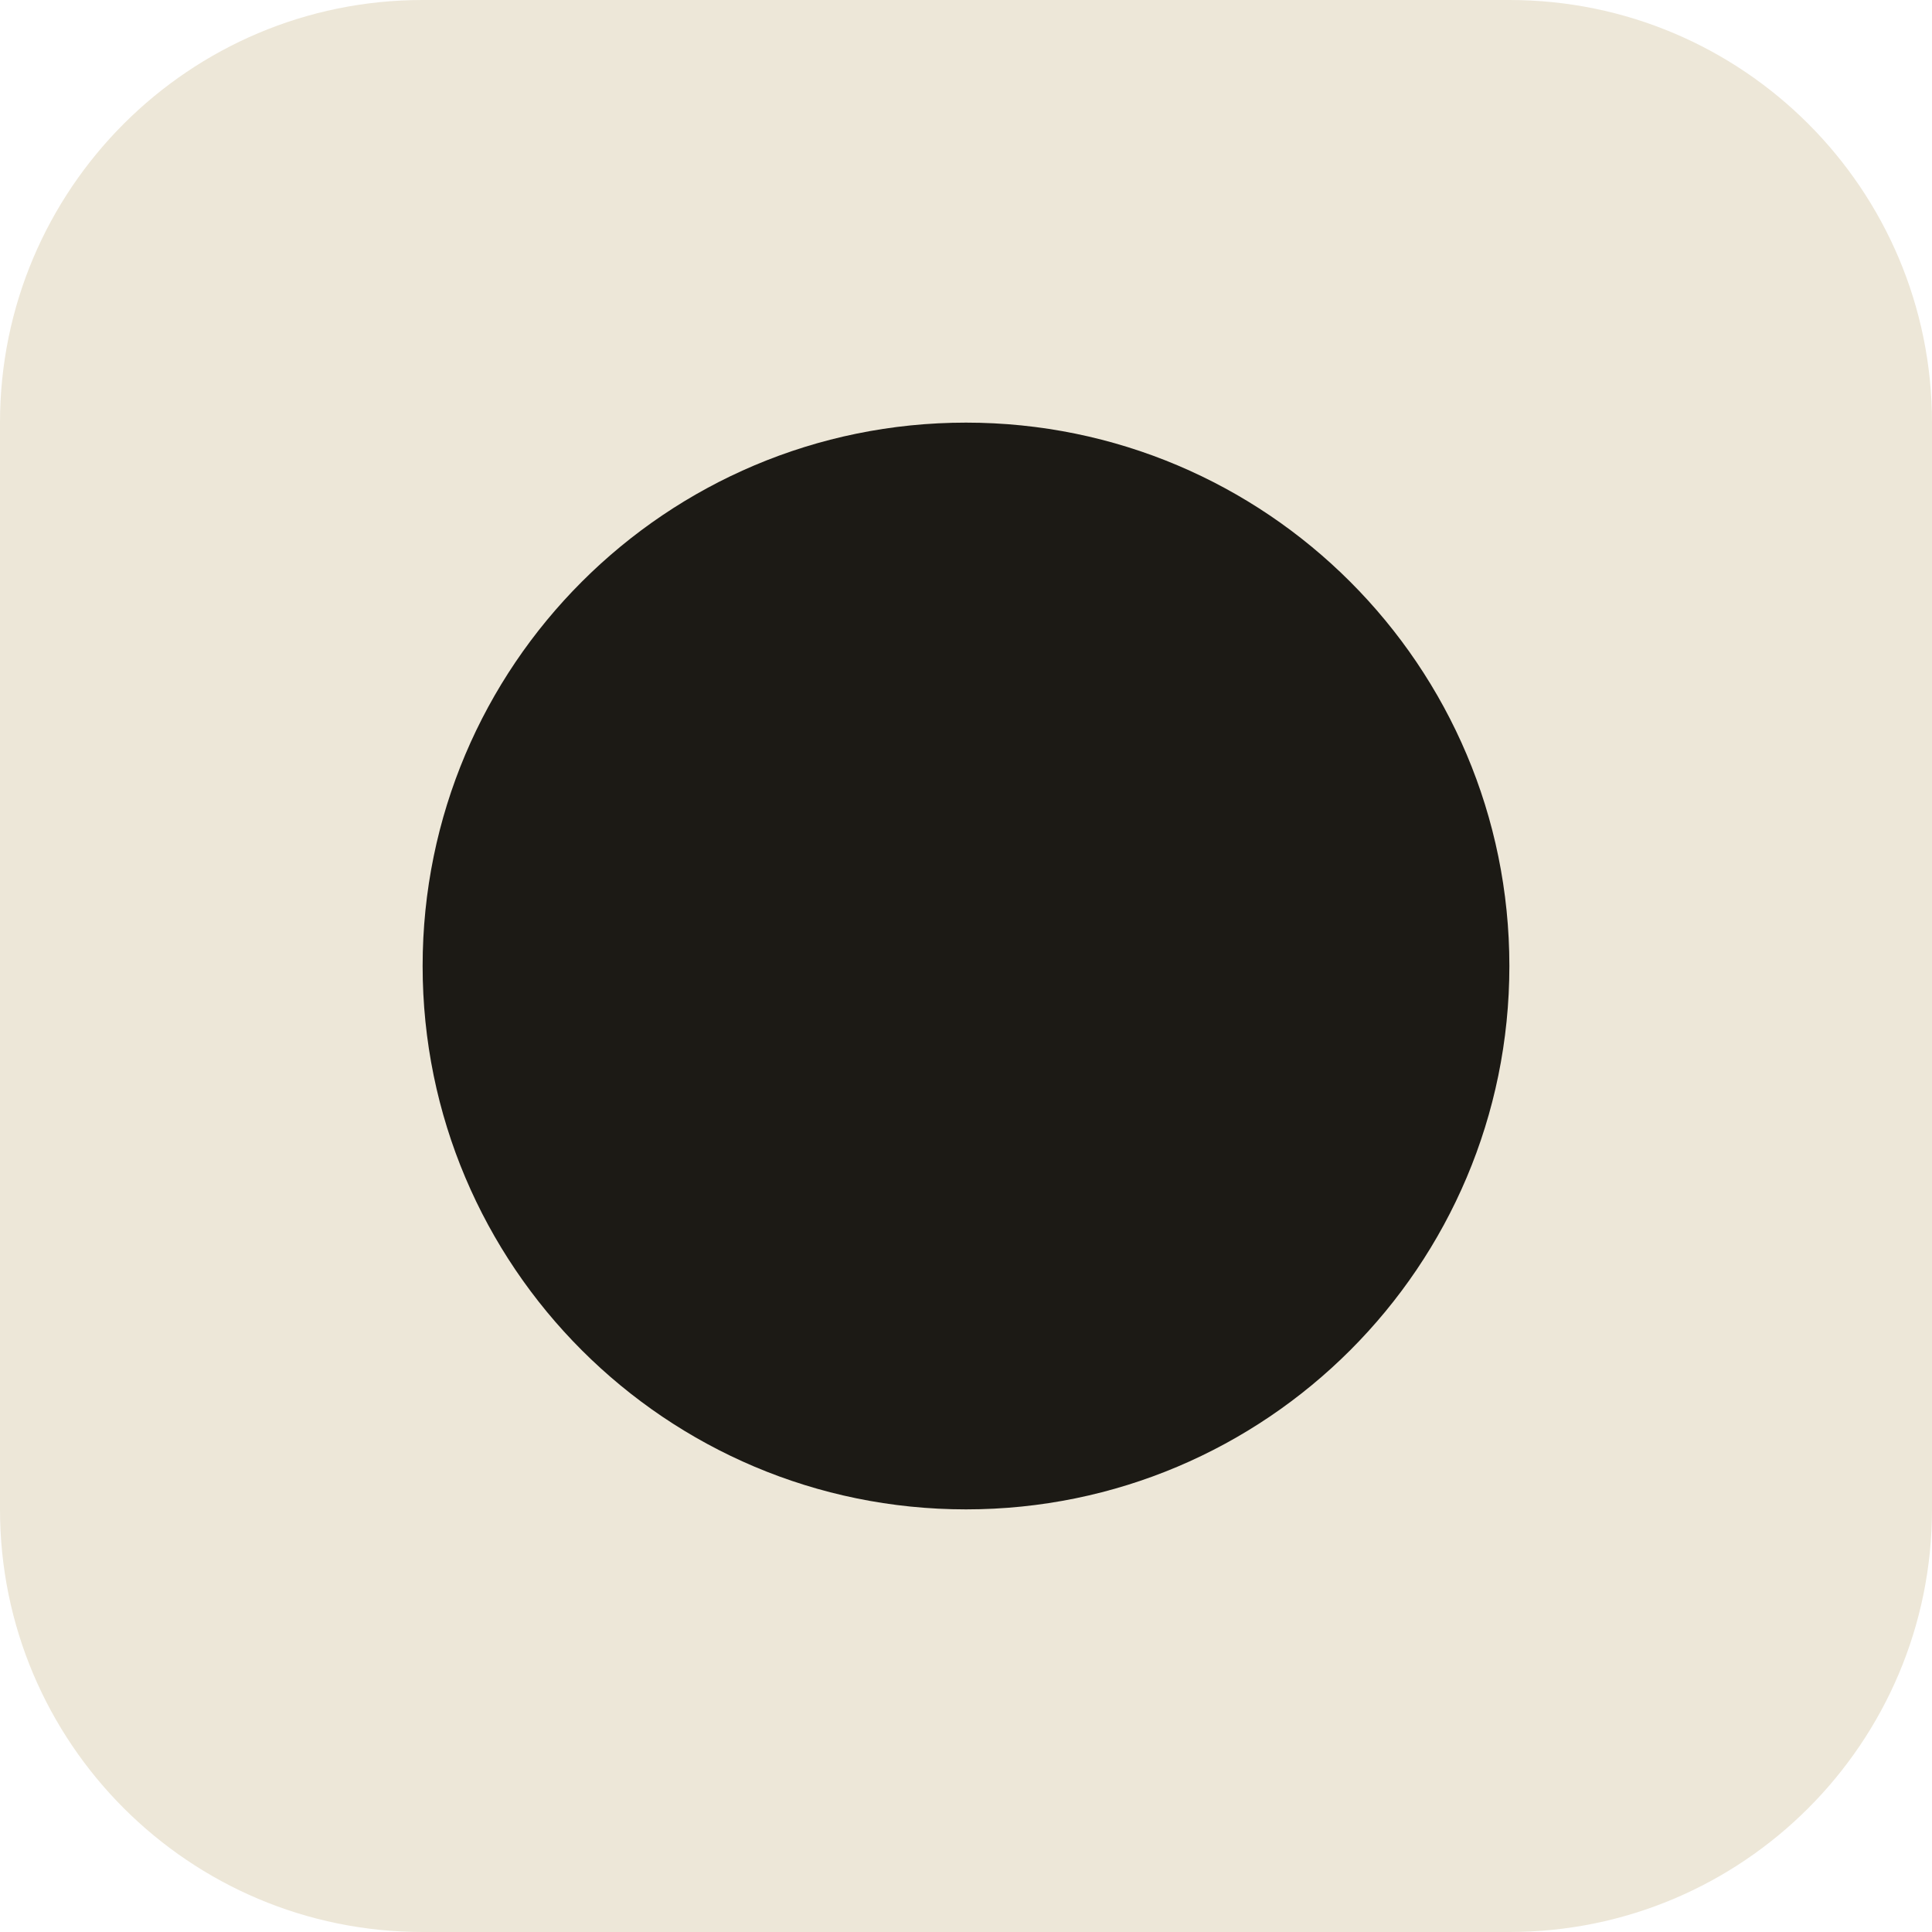
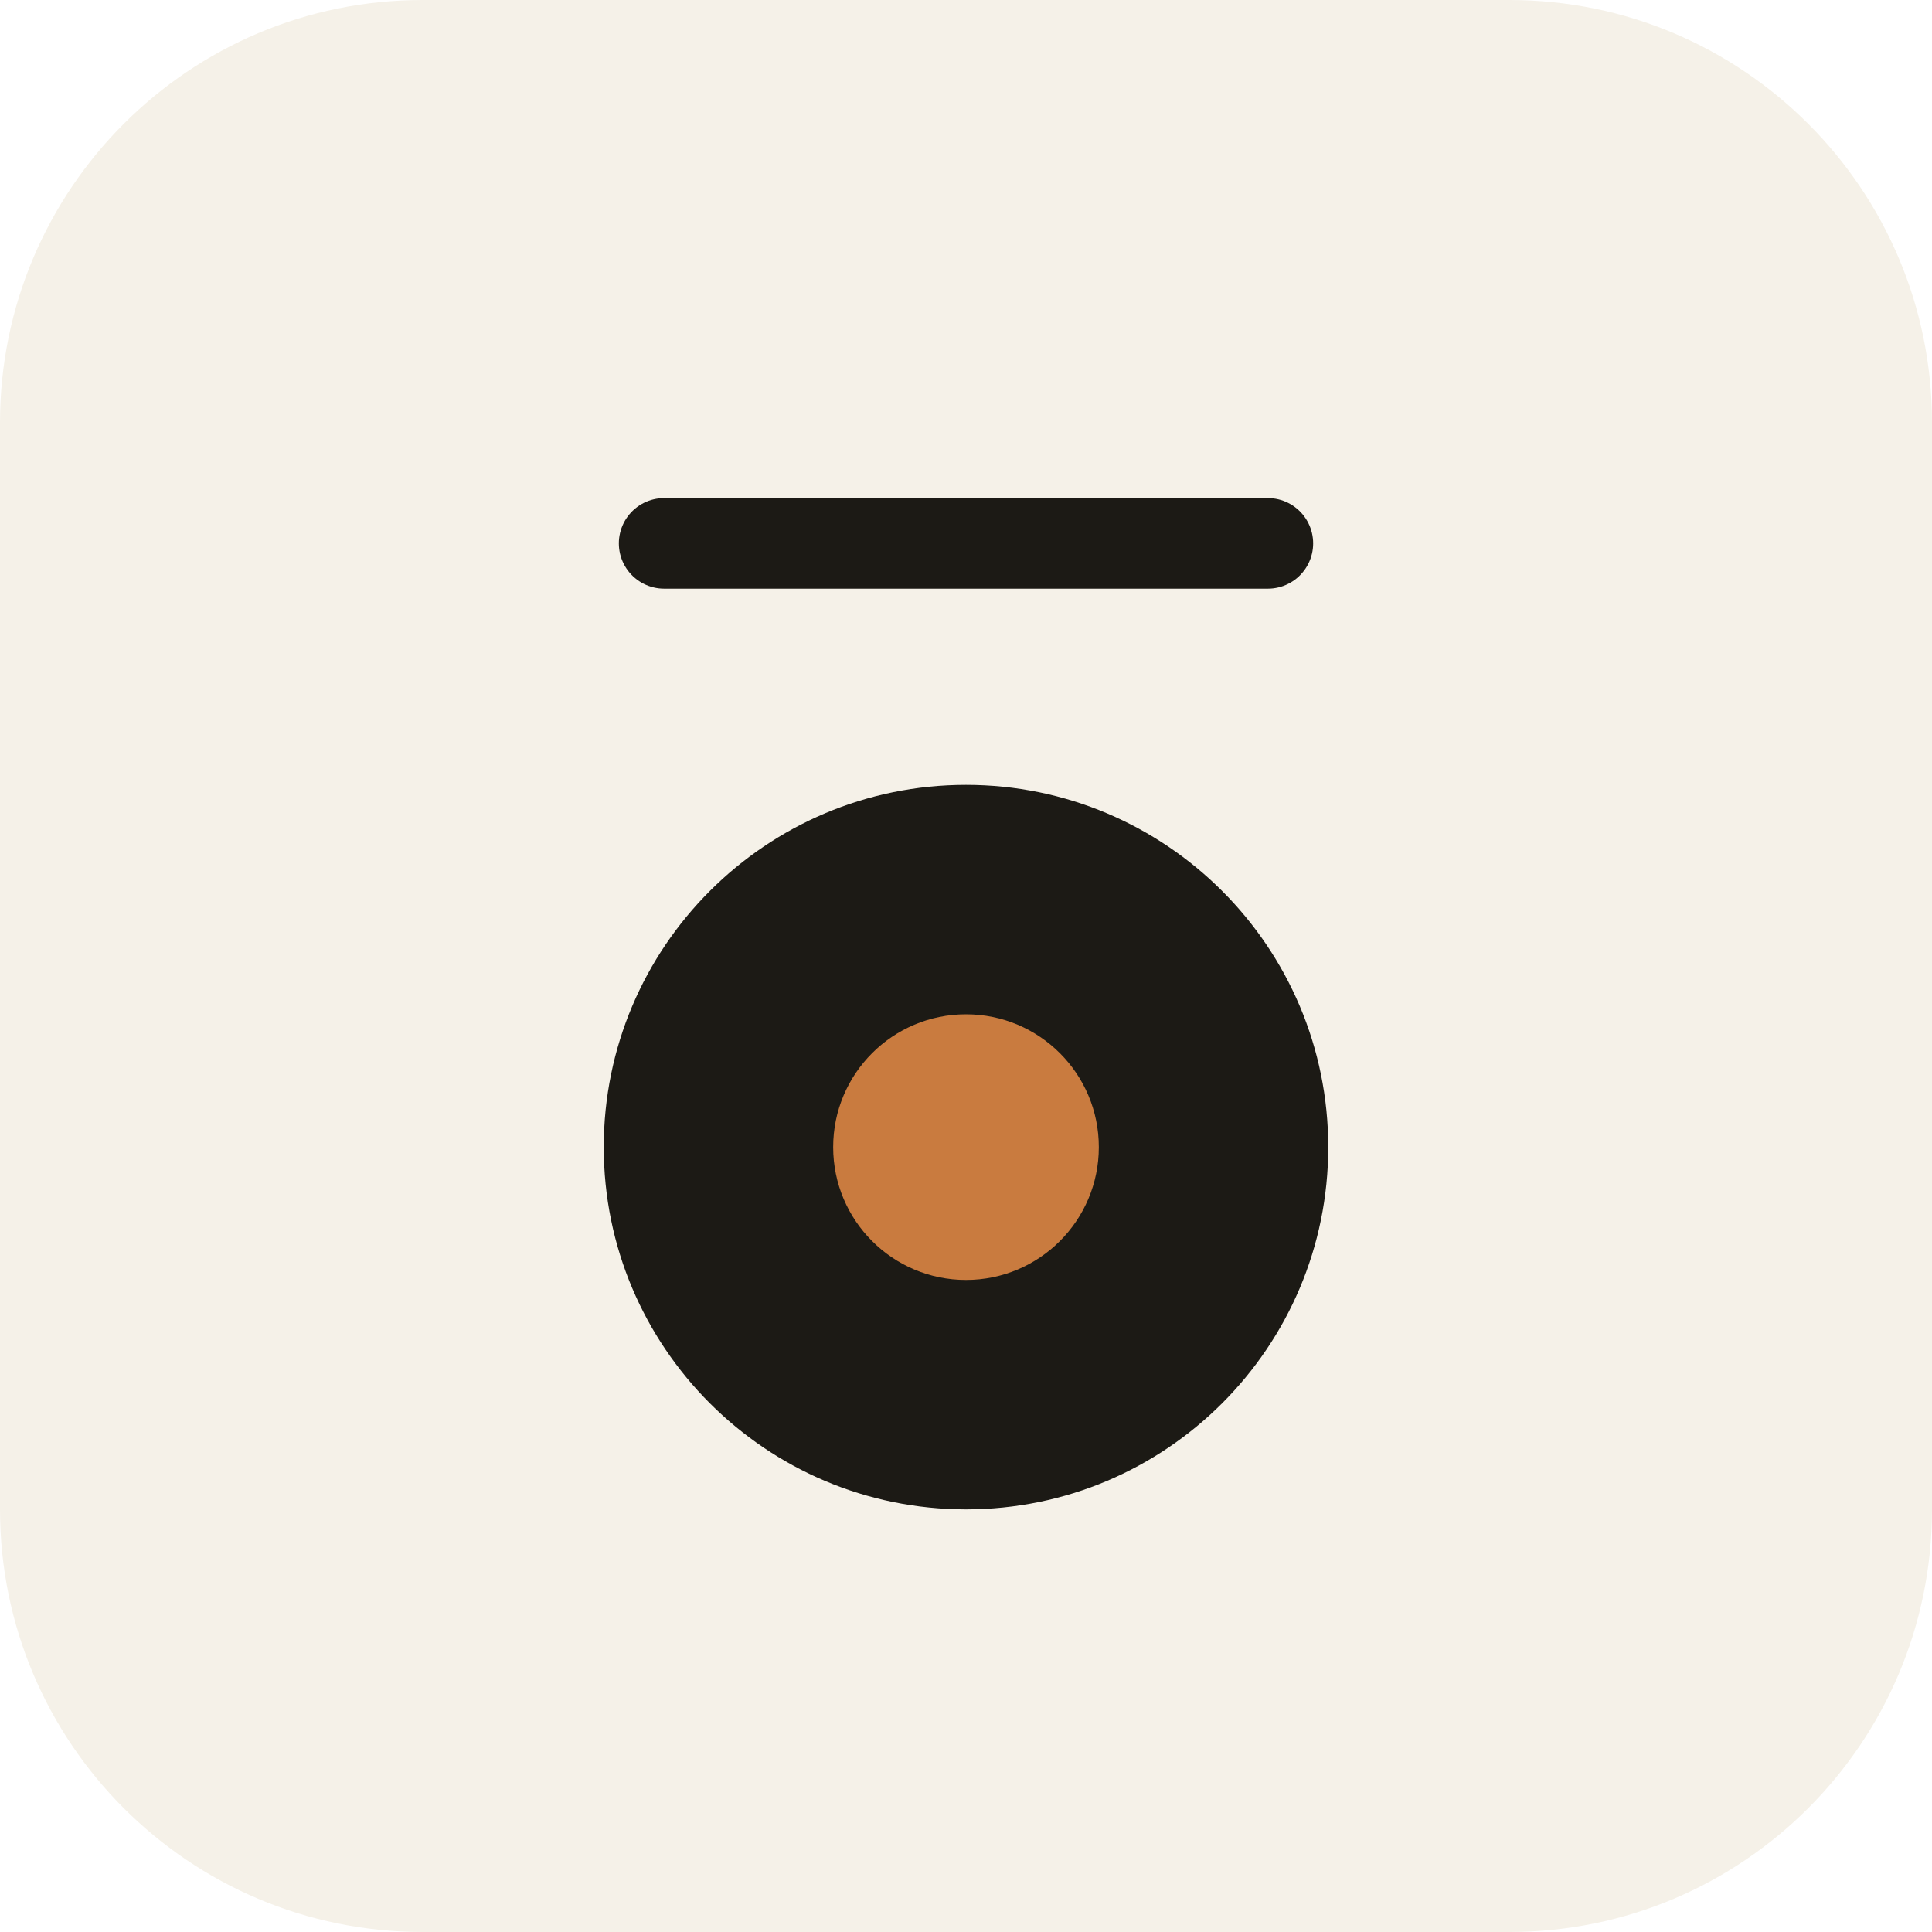
- <svg xmlns="http://www.w3.org/2000/svg" viewBox="0 0 32 32">
-   <rect width="32" height="32" rx="7" fill="#EDE7D8" />
-   <circle cx="16" cy="16" r="9" fill="#1C1A15" />
+ <svg xmlns="http://www.w3.org/2000/svg" width="32" height="32" viewBox="0 0 32 32">
+   <rect x="0" y="0" width="32" height="32" rx="7" fill="#F5F1E8" />
+   <line x1="11" y1="9" x2="21" y2="9" stroke="#1C1A15" stroke-width="1.5" stroke-linecap="round" />
+   <circle cx="16" cy="19" r="6" fill="#1C1A15" />
+   <circle cx="16" cy="19" r="2.2" fill="#C97B3F" />
</svg>
